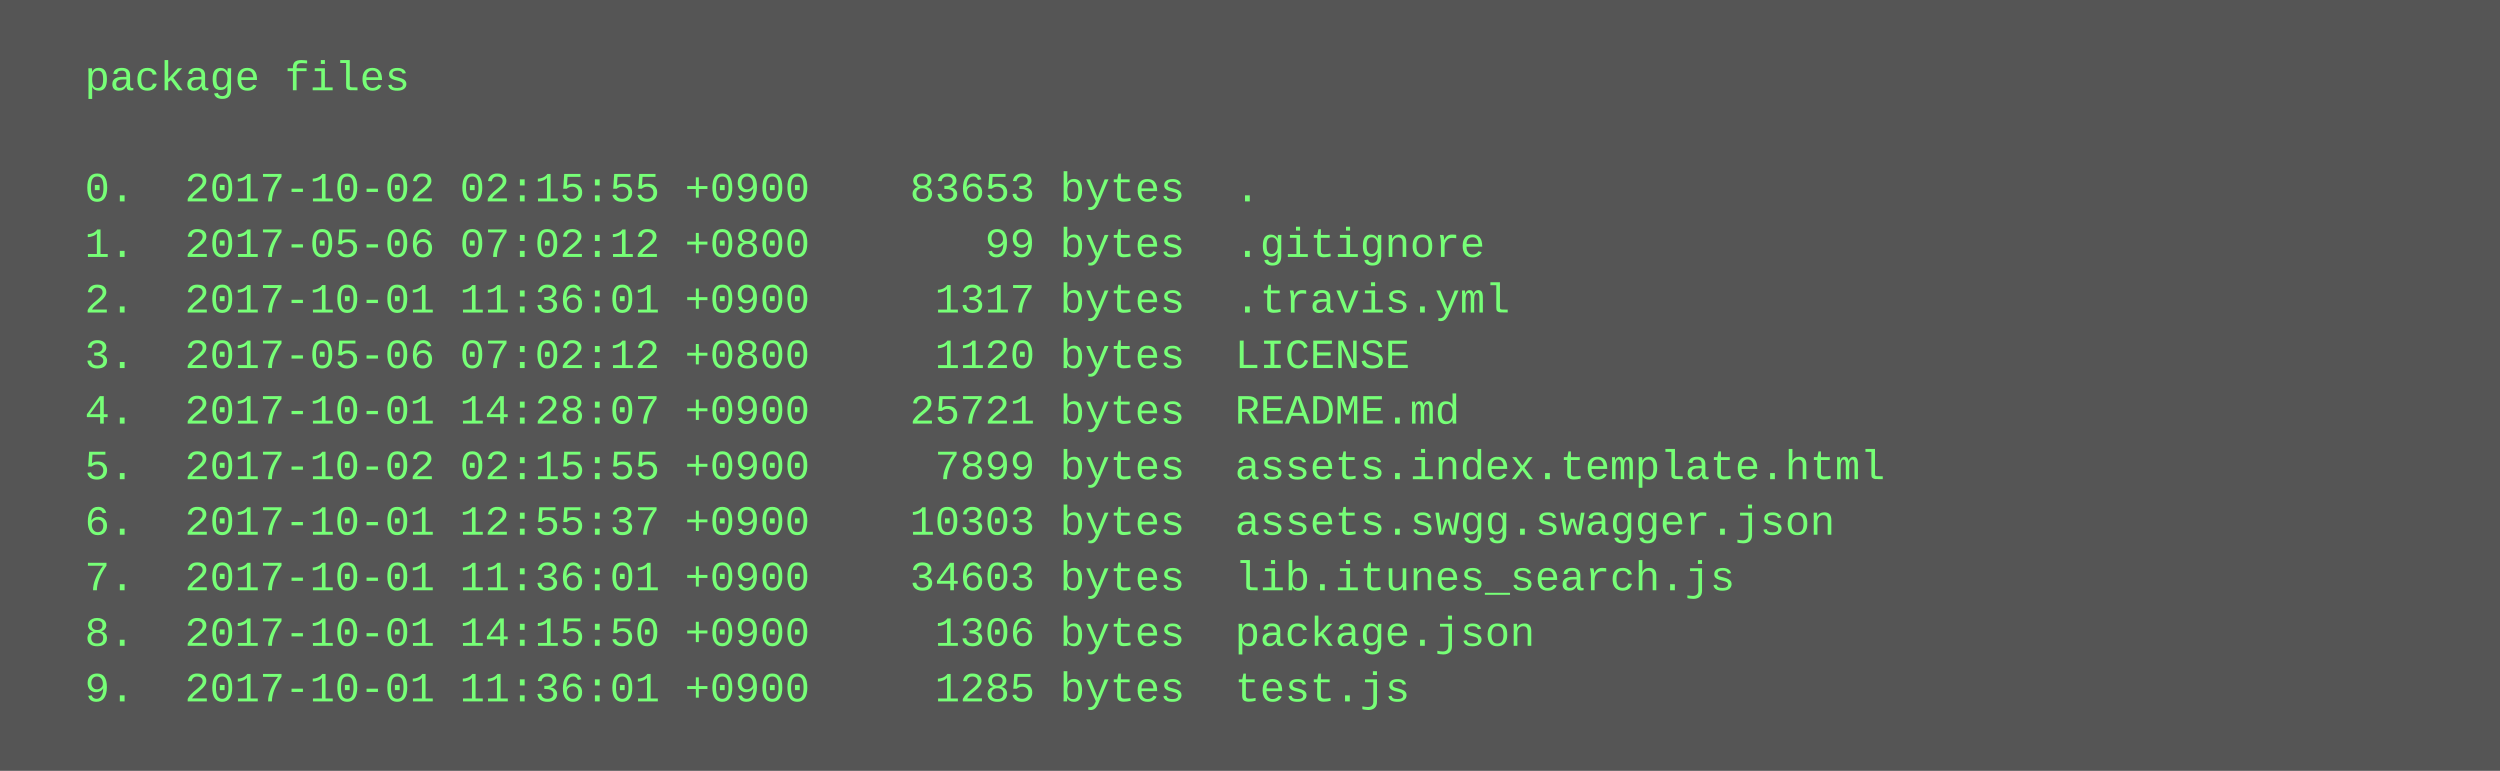
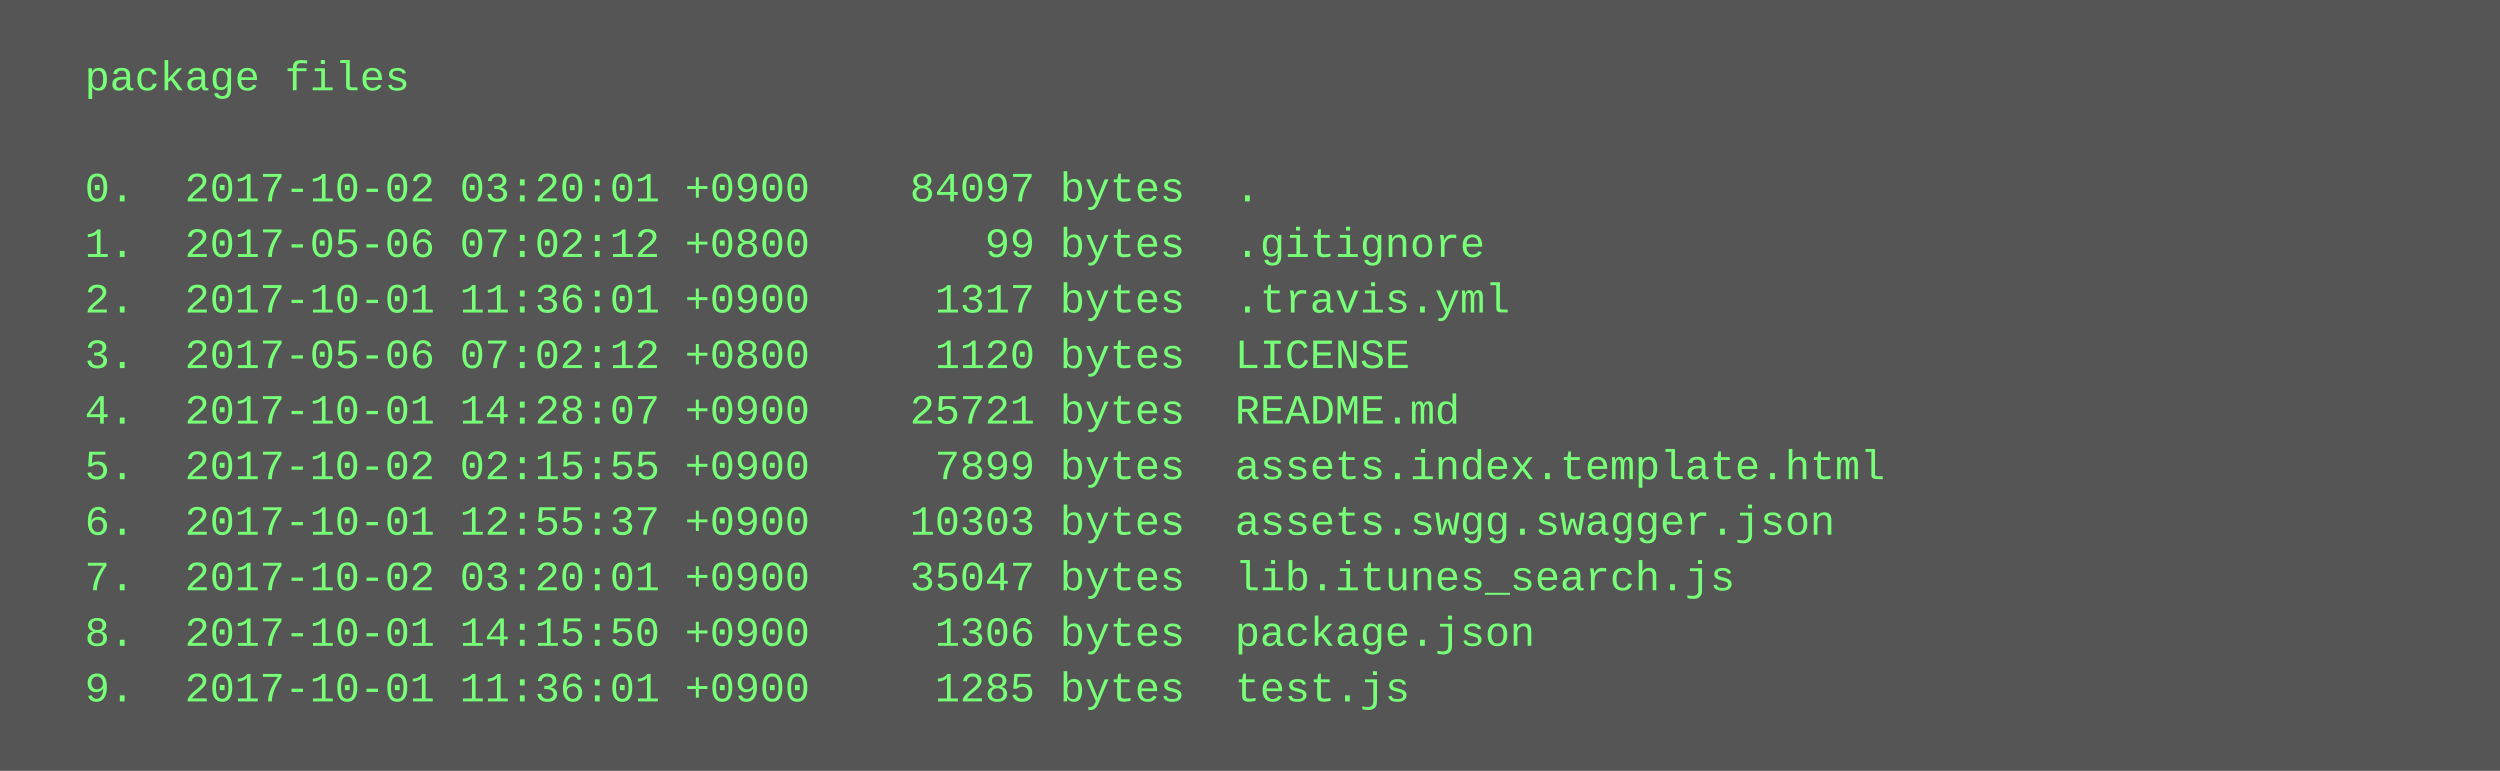
<svg xmlns="http://www.w3.org/2000/svg" height="222" width="720">
  <rect height="222" fill="#555" width="720" />
  <text fill="#7f7" font-family="Courier New" font-size="12" xml:space="preserve">
    <tspan x="10" y="26">  package files</tspan>
    <tspan x="10" y="42" />
-     <tspan x="10" y="58">  0.  2017-10-02 02:15:55 +0900    83653 bytes  .</tspan>
+     <tspan x="10" y="58">  0.  2017-10-02 03:20:01 +0900    84097 bytes  .</tspan>
    <tspan x="10" y="74">  1.  2017-05-06 07:02:12 +0800       99 bytes  .gitignore</tspan>
    <tspan x="10" y="90">  2.  2017-10-01 11:36:01 +0900     1317 bytes  .travis.yml</tspan>
    <tspan x="10" y="106">  3.  2017-05-06 07:02:12 +0800     1120 bytes  LICENSE</tspan>
    <tspan x="10" y="122">  4.  2017-10-01 14:28:07 +0900    25721 bytes  README.md</tspan>
    <tspan x="10" y="138">  5.  2017-10-02 02:15:55 +0900     7899 bytes  assets.index.template.html</tspan>
    <tspan x="10" y="154">  6.  2017-10-01 12:55:37 +0900    10303 bytes  assets.swgg.swagger.json</tspan>
-     <tspan x="10" y="170">  7.  2017-10-01 11:36:01 +0900    34603 bytes  lib.itunes_search.js</tspan>
+     <tspan x="10" y="170">  7.  2017-10-02 03:20:01 +0900    35047 bytes  lib.itunes_search.js</tspan>
    <tspan x="10" y="186">  8.  2017-10-01 14:15:50 +0900     1306 bytes  package.json</tspan>
    <tspan x="10" y="202">  9.  2017-10-01 11:36:01 +0900     1285 bytes  test.js</tspan>
  </text>
</svg>
